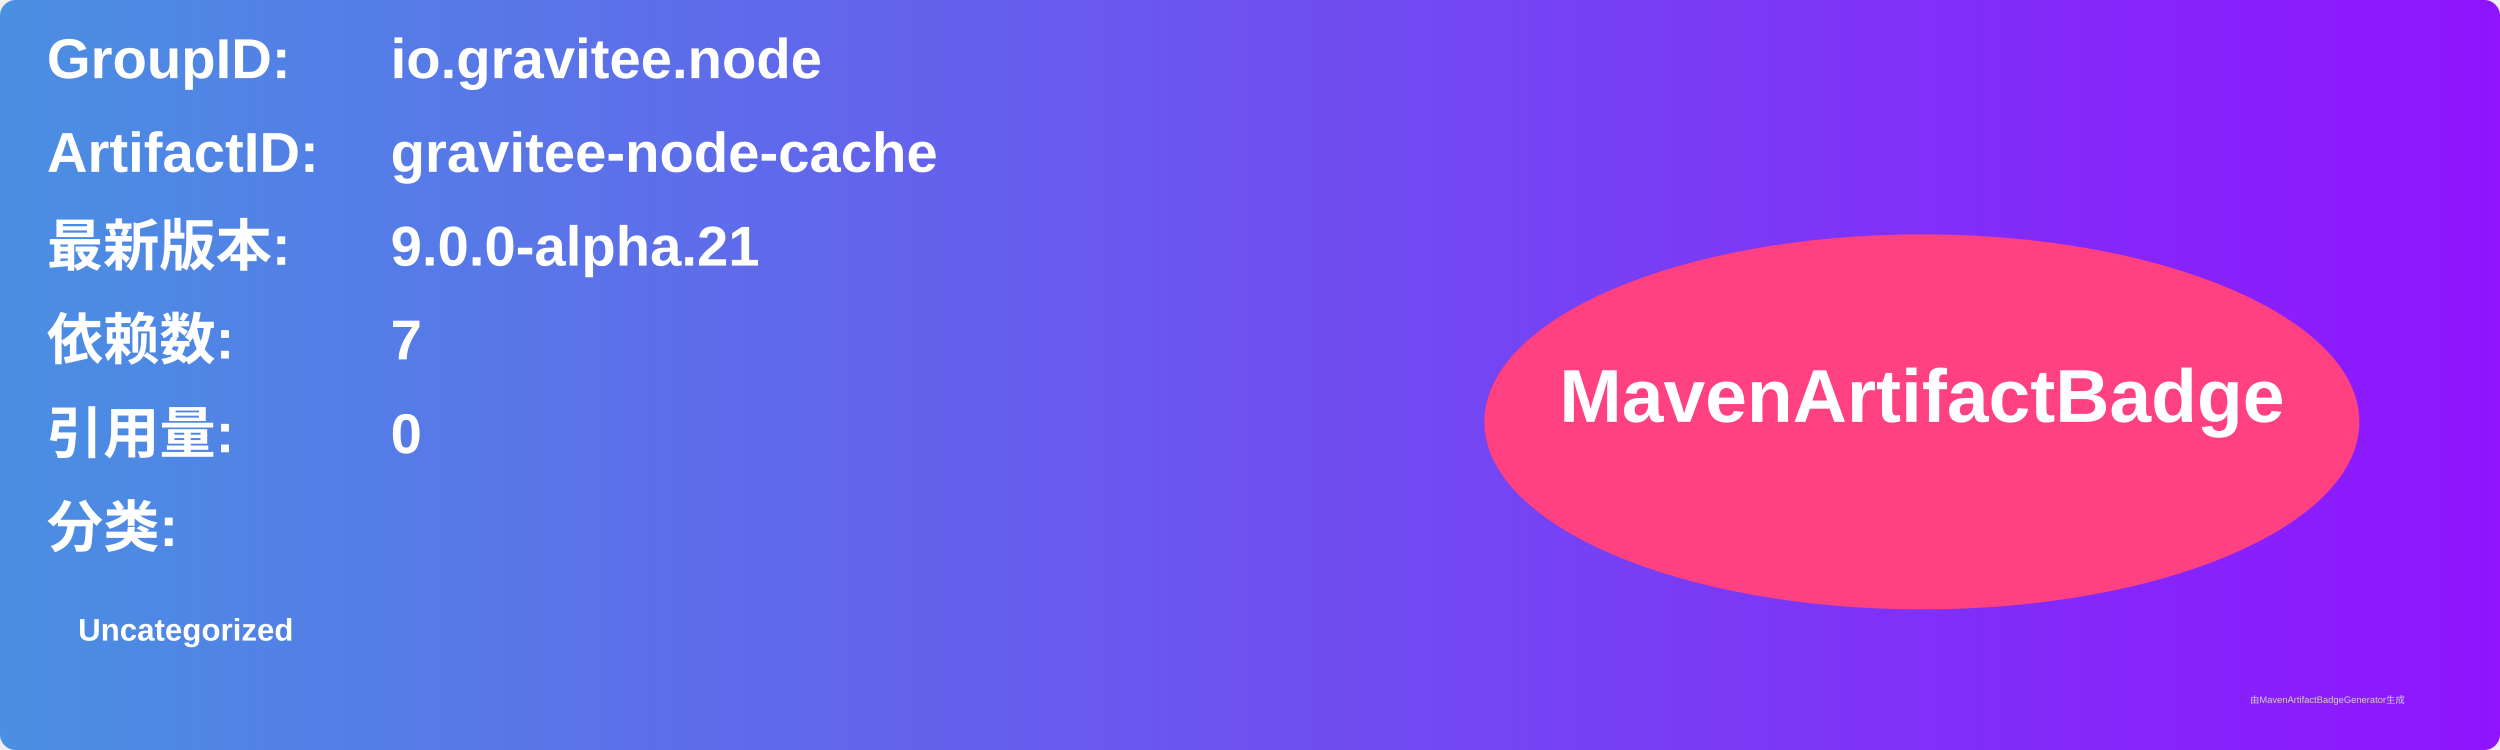
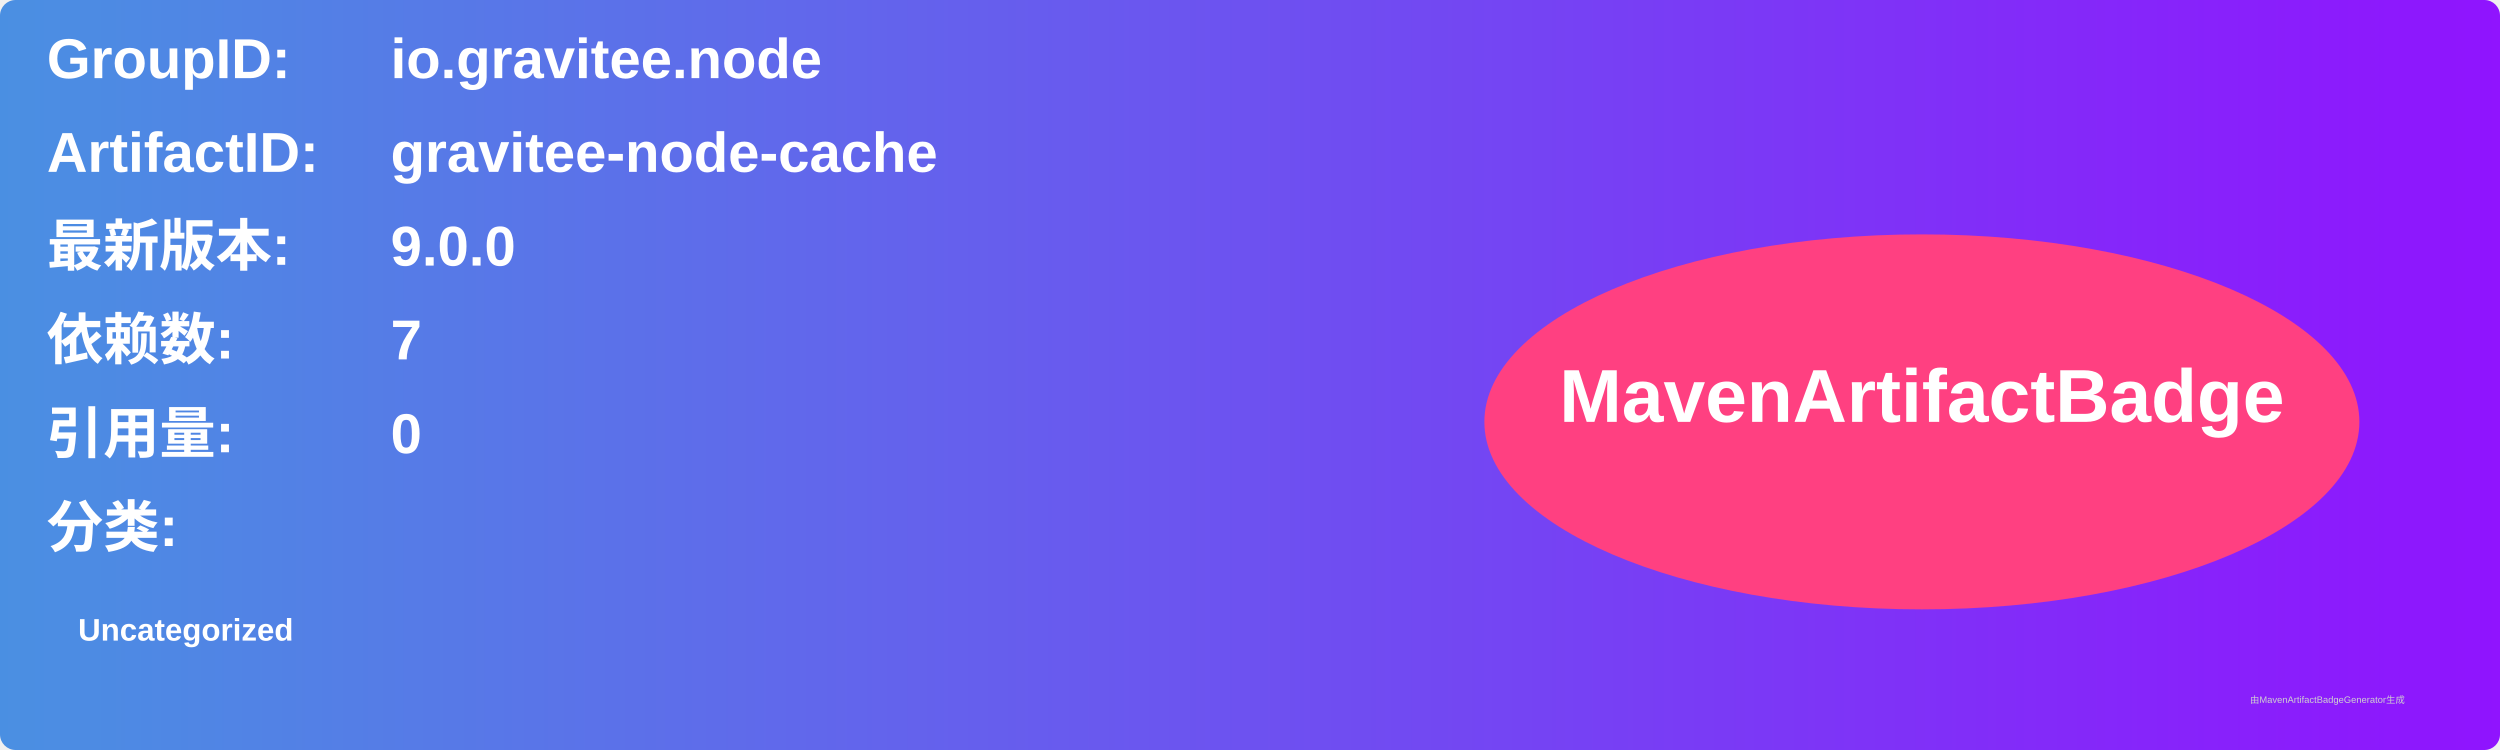
<svg xmlns="http://www.w3.org/2000/svg" width="800" height="240" viewBox="0 0 800 240">
  <linearGradient id="grad" x1="0%" y1="0%" x2="100%" y2="0%">
    <stop offset="0%" stop-color="#4a90e2" />
    <stop offset="100%" stop-color="#9013fe" />
  </linearGradient>
  <rect width="100%" height="100%" rx="5" ry="5" fill="url(#grad)" />
  <g transform="translate(15, 15)">
    <text x="0" y="10" font-family="Arial" font-size="18" fill="white" font-weight="bold" width="260">GroupID:</text>
    <text x="110" y="10" font-family="Arial" font-size="18" fill="white" font-weight="bold" width="460">io.gravitee.node</text>
    <text x="0" y="40" font-family="Arial" font-size="18" fill="white" font-weight="bold" width="260">ArtifactID:</text>
    <text x="110" y="40" font-family="Arial" font-size="18" fill="white" font-weight="bold" width="460">gravitee-node-cache</text>
    <text x="0" y="70" font-family="Arial" font-size="18" fill="white" font-weight="bold">最新版本:</text>
    <text x="110" y="70" font-family="Arial" font-size="18" fill="white" font-weight="bold">
-       <tspan font-weight="bold">9.0.0-alpha.21</tspan>
+       <tspan font-weight="bold">9.0.0</tspan>
    </text>
    <text x="0" y="100" font-family="Arial" font-size="18" fill="white" font-weight="bold">依赖数: </text>
    <text x="110" y="100" font-family="Arial" font-size="18" fill="white">
      <tspan font-weight="bold">7</tspan>
    </text>
    <text x="0" y="130" font-family="Arial" font-size="18" fill="white" font-weight="bold">引用量: </text>
    <text x="110" y="130" font-family="Arial" font-size="18" fill="white">
      <tspan font-weight="bold">0</tspan>
    </text>
    <text x="0" y="160" font-family="Arial" font-size="18" fill="white" font-weight="bold">分类:</text>
    <text x="10" y="190" font-family="Arial" font-size="10" fill="white">
      <tspan font-weight="bold">Uncategorized</tspan>
    </text>
    <ellipse cx="600" cy="120" rx="140" ry="60" fill="#ff4081" />
    <text x="600" y="120" text-anchor="middle" font-family="Arial" font-size="24" fill="white" font-weight="bold">MavenArtifactBadge</text>
  </g>
  <text x="720" y="225" font-family="Arial" font-size="3" fill="#d0d0d0">由MavenArtifactBadgeGenerator生成</text>
</svg>
